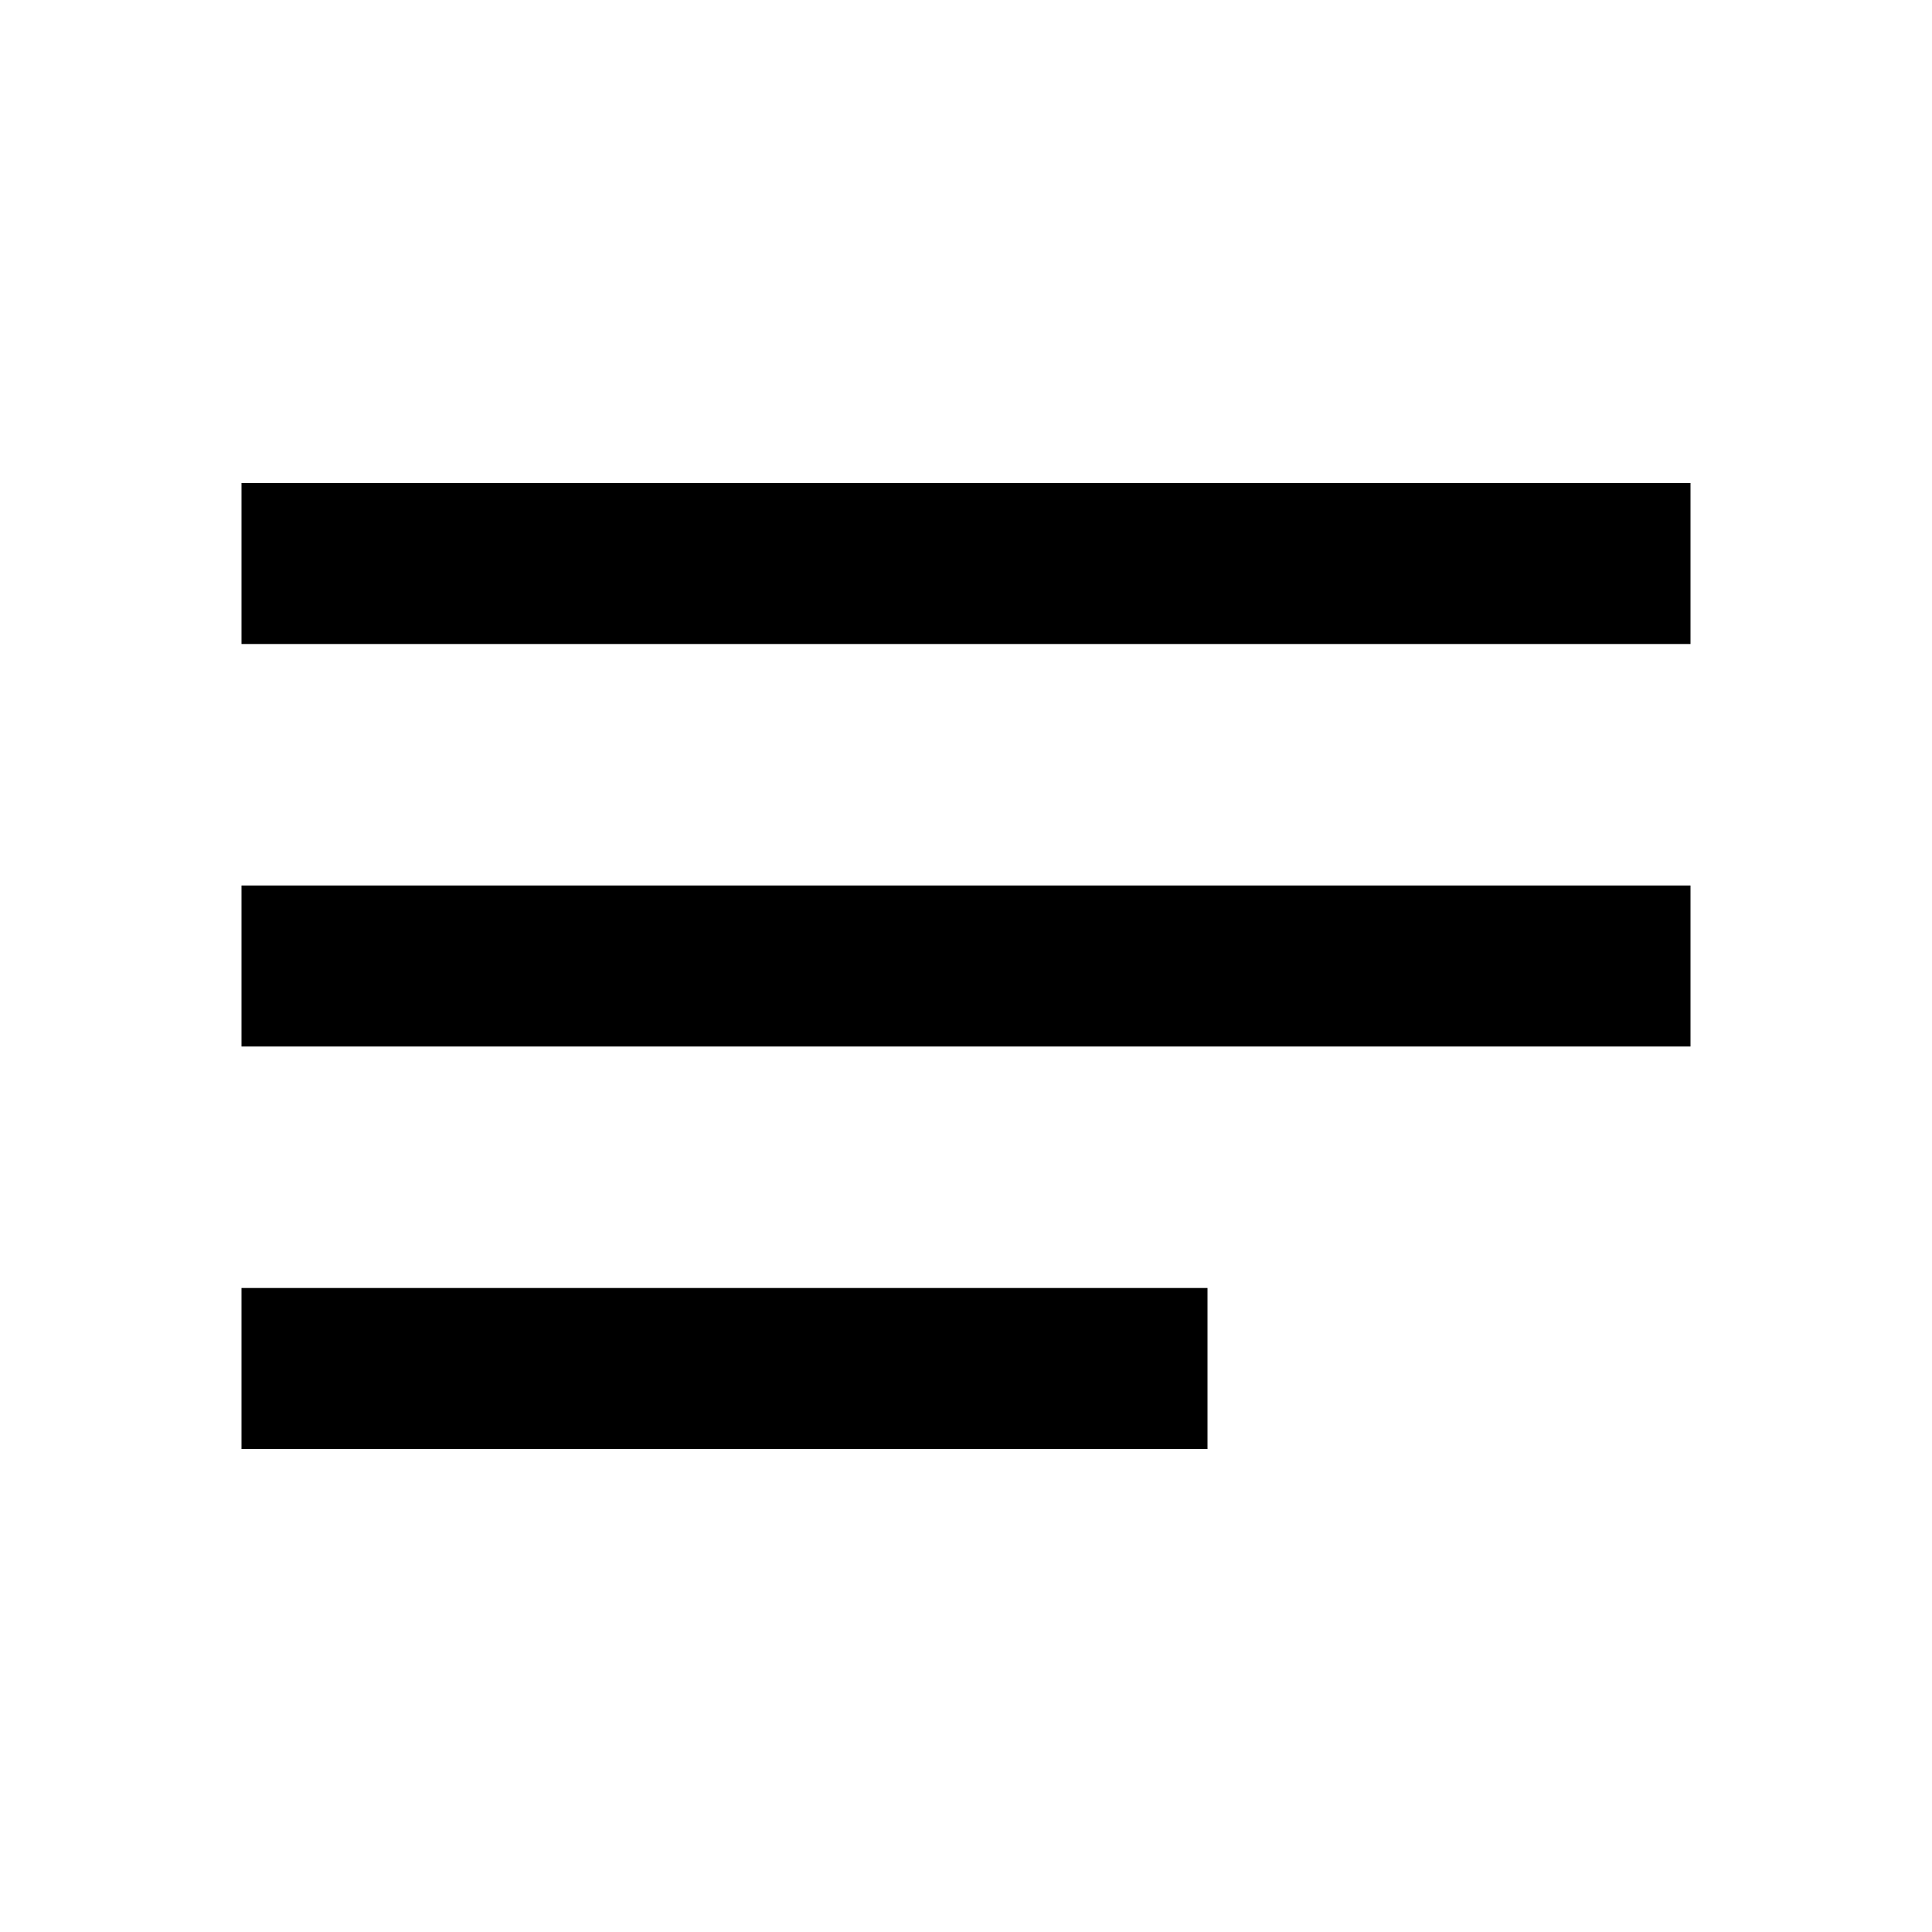
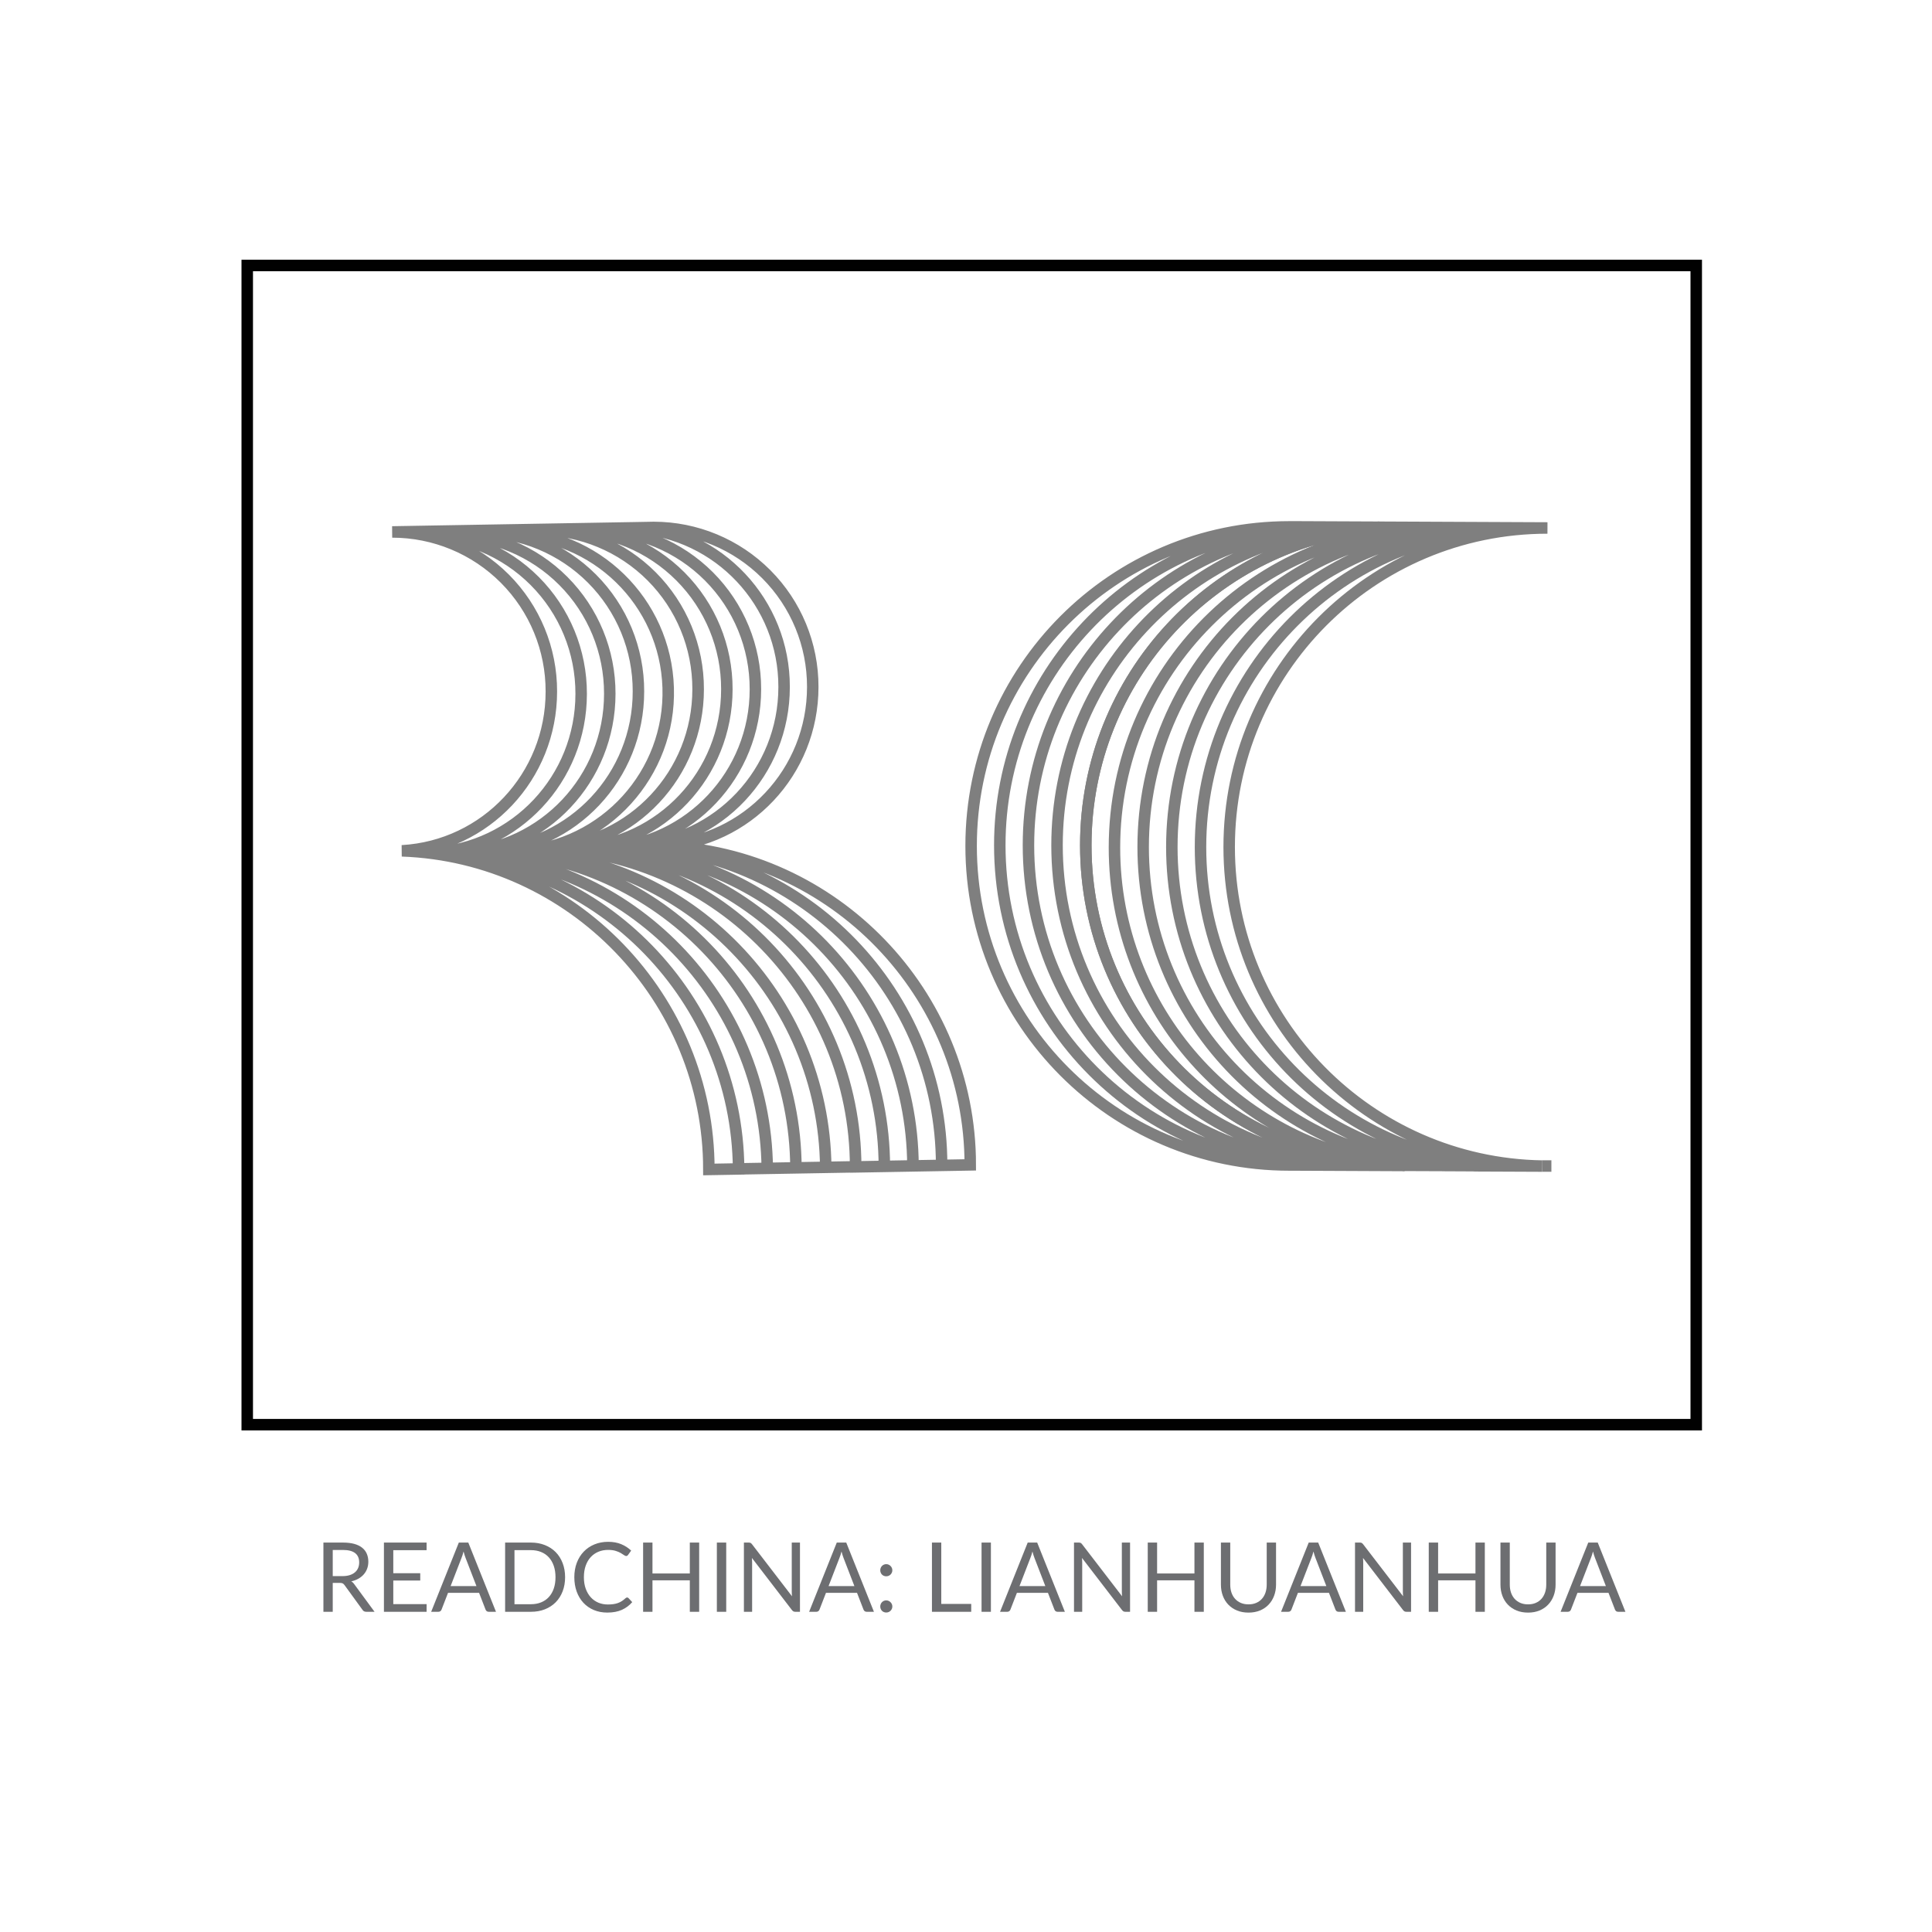
- <svg xmlns="http://www.w3.org/2000/svg" height="24" viewBox="0 0 24 24" width="24">
-   <path d="M0 0h24v24H0V0z" fill="none" />
-   <path d="M3 18h12v-2H3v2zM3 6v2h18V6H3zm0 7h18v-2H3v2z" />
+ <svg xmlns="http://www.w3.org/2000/svg" viewBox="0 0 1000 1000">
+   <defs>
+     <style>.cls-1{isolation:isolate;}.cls-2,.cls-3,.cls-5{fill:none;}.cls-3,.cls-5{stroke:#010101;stroke-miterlimit:10;}.cls-3{stroke-width:5.94px;}.cls-4{opacity:0.5;mix-blend-mode:color-burn;}.cls-5{stroke-width:5.94px;}.cls-6{font-size:50px;fill:#6d6e71;font-family:Lato-Regular, Lato;}.cls-7{letter-spacing:-0.03em;}.cls-8{letter-spacing:0em;}.cls-9{letter-spacing:-0.03em;}</style>
+   </defs>
+   <g class="cls-1">
+     <g id="Layer_18" data-name="Layer 18">
+       <rect class="cls-2" x="2.97" width="1000" height="1000" />
+       <rect class="cls-3" x="127.97" y="137.41" width="750" height="600" />
+       <g class="cls-4">
+         <path class="cls-5" d="M313.68,439.21C357,436.71,391,400.73,391,356.74a82.38,82.38,0,0,0-82.38-82.6A82.38,82.38,0,0,1,391,356.74c0,44-34,80-77.33,82.47,88,3.19,158.49,75.82,158.85,164.25l29.69-.52c0-88.74-70.67-161.72-158.86-164.92,43.34-2.5,77.33-38.48,77.33-82.46A82.39,82.39,0,0,0,338.31,273l-9.78.18a82.36,82.36,0,0,1,77.32,82.43c0,44-34,80-77.33,82.46,88.19,3.2,158.85,76.18,158.86,164.92,0-88.74-70.67-161.72-158.86-164.92,43.34-2.5,77.33-38.48,77.33-82.46a82.36,82.36,0,0,0-77.32-82.43L203,275.33a82.38,82.38,0,0,1,82.38,82.6c0,44-34,80-77.33,82.46,88.19,3.2,158.85,76.19,158.86,164.92l15.41-.27c-.78-88.07-71.13-160.28-158.84-163.46,43.35-2.49,77.33-38.48,77.33-82.46a82.38,82.38,0,0,0-82.38-82.6,82.38,82.38,0,0,1,82.38,82.6c0,44-34,80-77.33,82.46C311.16,444.76,381.51,517,382.29,605l14.84-.26c-.92-87.95-71.22-160-158.84-163.2,43.35-2.49,77.33-38.48,77.33-82.46a82.38,82.38,0,0,0-82.38-82.6,82.38,82.38,0,0,1,82.38,82.6c0,44-34,80-77.33,82.46,87.62,3.18,157.92,75.25,158.84,163.2l14.85-.26c-.43-88.38-70.92-160.94-158.85-164.13,43.35-2.49,77.33-38.48,77.33-82.46a82.38,82.38,0,0,0-82.38-82.6,82.38,82.38,0,0,1,82.38,82.6c0,44-34,80-77.33,82.46,87.93,3.19,158.42,75.75,158.85,164.13l15.42-.27c-.88-88-71.19-160.08-158.84-163.26a82.62,82.62,0,0,0-5-165.07,82.62,82.62,0,0,1,5,165.07c87.65,3.18,158,75.28,158.84,163.26l15.46-.27c-.09-88.67-70.72-161.57-158.86-164.77,43.35-2.5,77.33-38.48,77.33-82.47A82.38,82.38,0,0,0,279,274.14a82.38,82.38,0,0,1,82.38,82.6c0,44-34,80-77.33,82.47,88.14,3.2,158.77,76.1,158.86,164.77l14.83-.26c-.22-88.55-70.8-161.32-158.85-164.51,43.34-2.5,77.33-38.48,77.33-82.47a82.38,82.38,0,0,0-82.38-82.6,82.38,82.38,0,0,1,82.38,82.6c0,44-34,80-77.33,82.47,88.05,3.19,158.63,76,158.85,164.51l14.84-.26C472.17,515,401.65,442.4,313.68,439.21Z" />
+         <path class="cls-5" d="M562,437.52c0-86.84,66.86-158,151.82-164.63l-14-.06c-85.38,6.18-152.7,77.55-152.7,164.69,0,91.2,73.71,165.14,164.72,165.14l2,0-2,0c-91,0-164.72-73.94-164.72-165.14,0-87.14,67.32-158.51,152.7-164.69L686,272.77c-85.84,5.71-153.67,77.28-153.67,164.75,0,91.2,73.71,165.14,164.72,165.14l2,0-2,0c-91,0-164.72-73.94-164.72-165.14,0-87.47,67.83-159,153.67-164.75l-13.87-.06c-86.3,5.23-154.64,77-154.64,164.81,0,91.2,73.71,165.14,164.72,165.14l2,0-2,0c-91,0-164.72-73.94-164.72-165.14,0-87.8,68.34-159.58,154.64-164.81l-4.74,0c-91,0-164.74,73.93-164.74,165.13S576.37,603,667.38,603h2l57.62.26c-2.09-.19-4.19-.4-6.26-.66C632.53,599.39,562,526.72,562,437.52Z" />
+         <path class="cls-5" d="M636.22,438.41c0-91.2,73.73-165.13,164.74-165.13l-87.12-.39C628.88,279.5,562,350.68,562,437.52c0,89.2,70.51,161.87,158.75,165-81.17-10.26-143.91-79.69-143.91-163.83,0-91.2,73.73-165.13,164.74-165.13-91,0-164.74,73.93-164.74,165.13,0,84.14,62.74,153.57,143.91,163.83,2,.07,4,.12,6,.12l2,0-2,0c-2,0-4,0-6-.12,2.07.26,4.17.47,6.26.66l20.18.08C660.49,598.5,591.7,526.52,591.7,438.41c0-91.2,73.73-165.13,164.74-165.13-91,0-164.74,73.93-164.74,165.13,0,88.11,68.79,160.09,155.51,164.87l16.25.08C676.08,599.28,606.54,527,606.54,438.41c0-91.2,73.73-165.13,164.74-165.13-91,0-164.74,73.93-164.74,165.13,0,88.58,69.54,160.87,156.92,165l16.8.07c-88.3-3.08-158.88-75.78-158.88-165,0-91.2,73.73-165.13,164.74-165.13-91,0-164.74,73.93-164.74,165.13,0,89.24,70.58,161.94,158.88,165l18,.08C708.47,602.06,636.22,528.7,636.22,438.41Z" />
+         <path class="cls-5" d="M803,603.53l-4.74,0c.9,0,1.8,0,2.71,0Z" />
+       </g>
+       <text class="cls-6" transform="translate(162.82 834.26)">READCHINA: LIANH<tspan class="cls-7" x="465" y="0">U</tspan>
+         <tspan class="cls-8" x="500.1" y="0">ANH</tspan>
+         <tspan class="cls-9" x="609.69" y="0">U</tspan>
+         <tspan x="644.79" y="0">A</tspan>
+       </text>
+     </g>
+   </g>
</svg>
